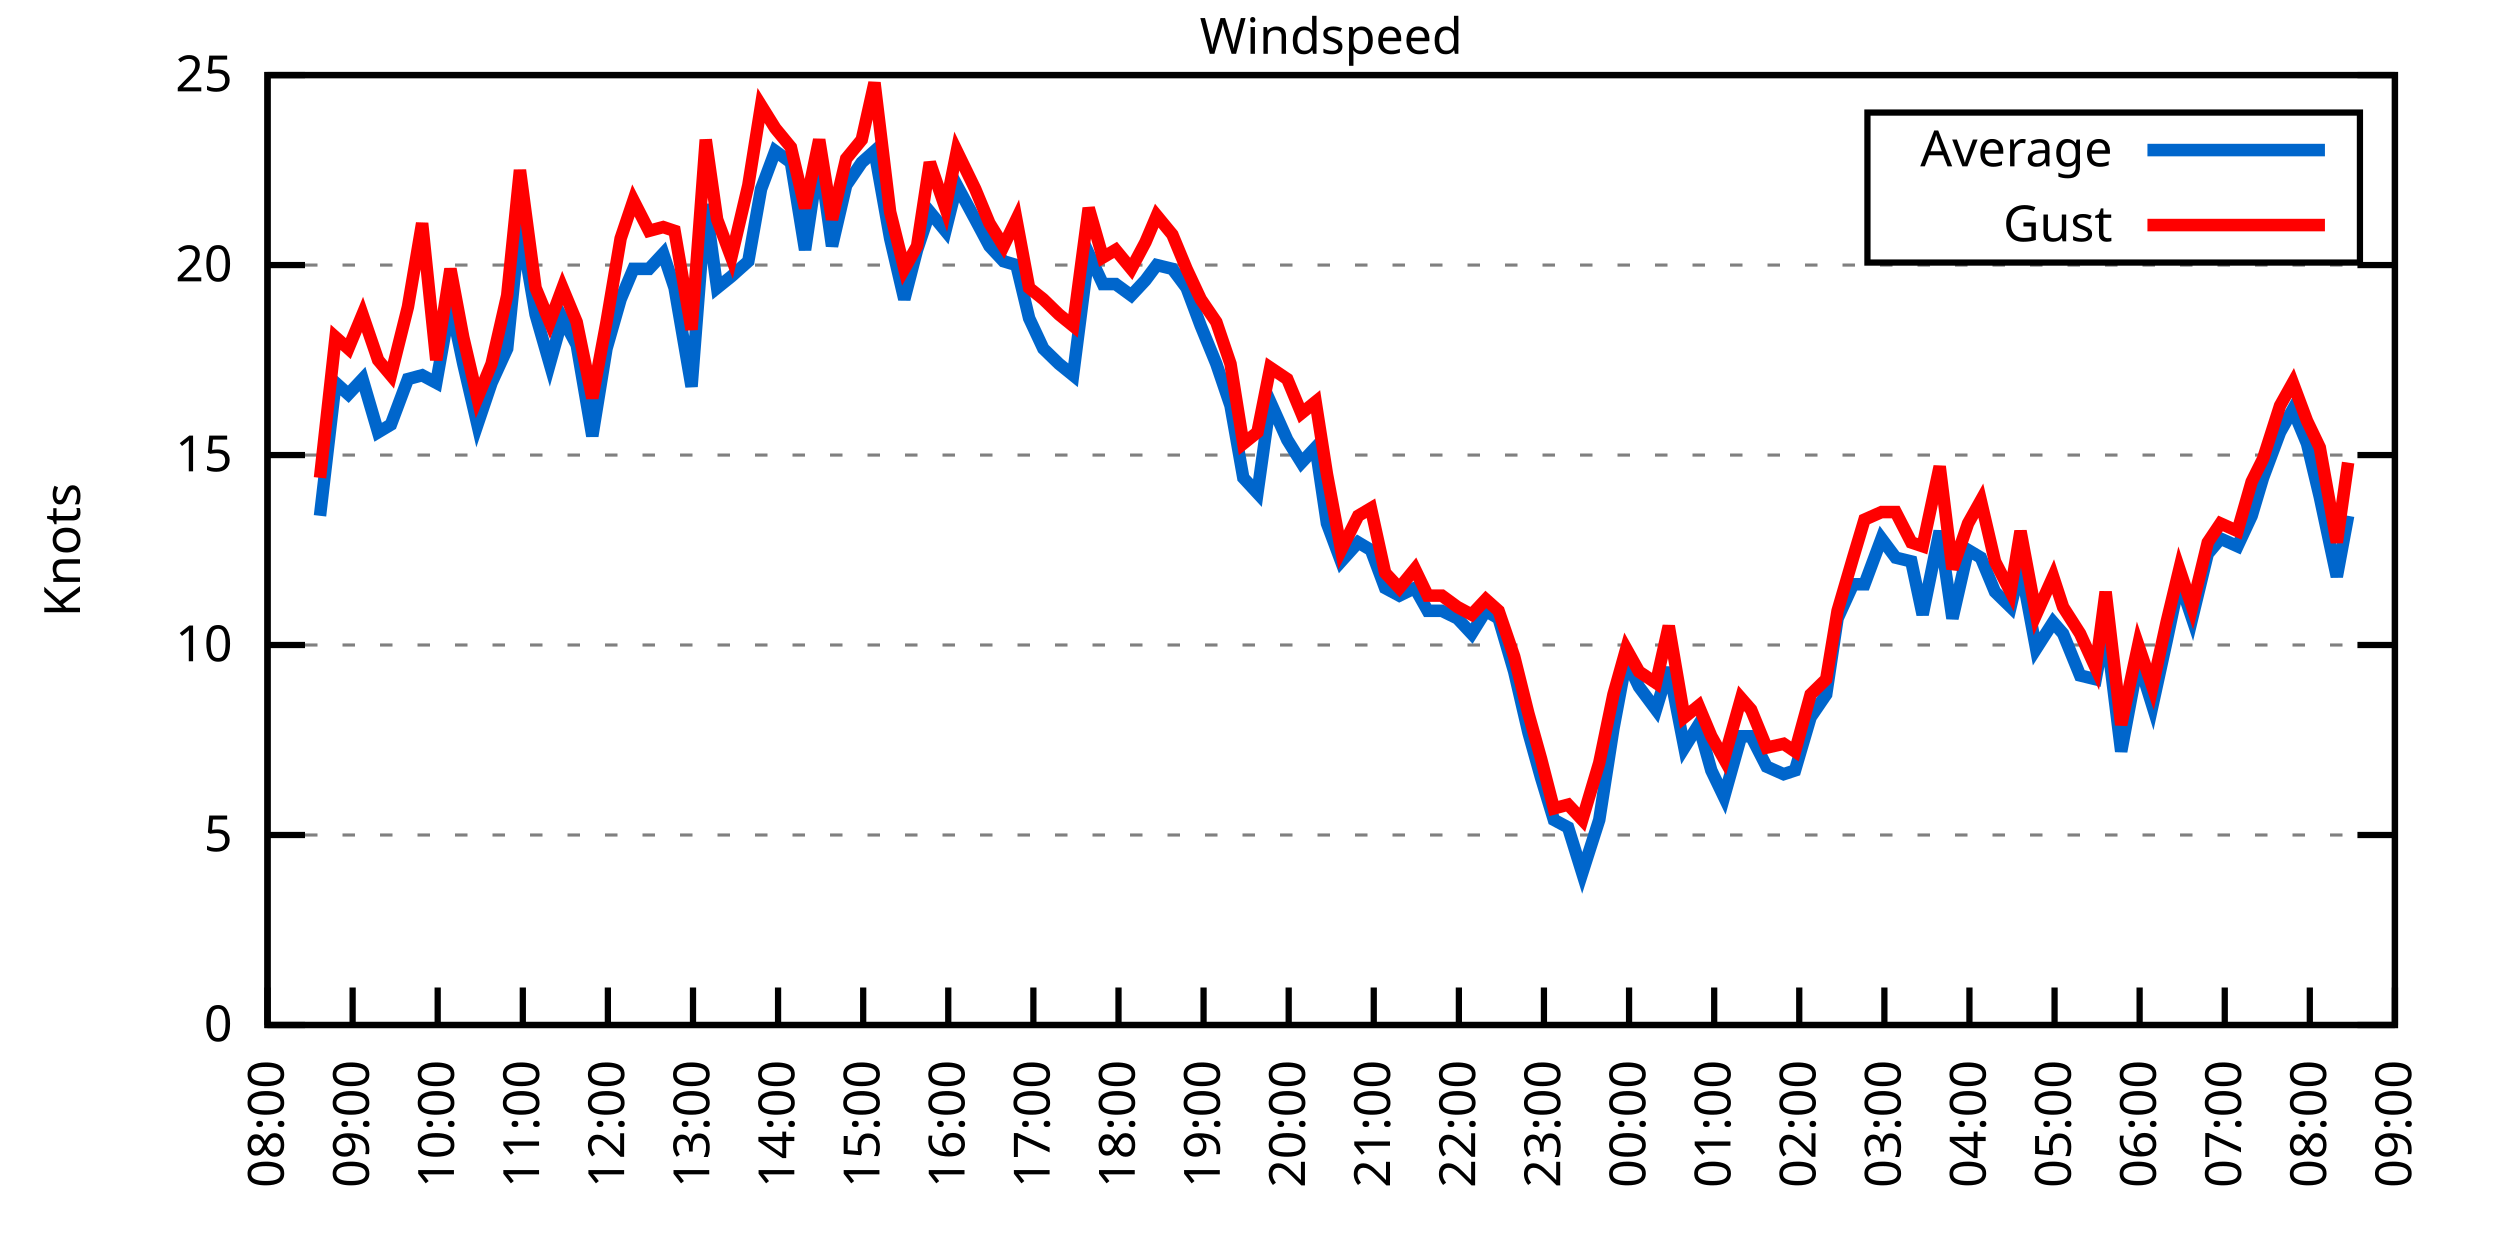
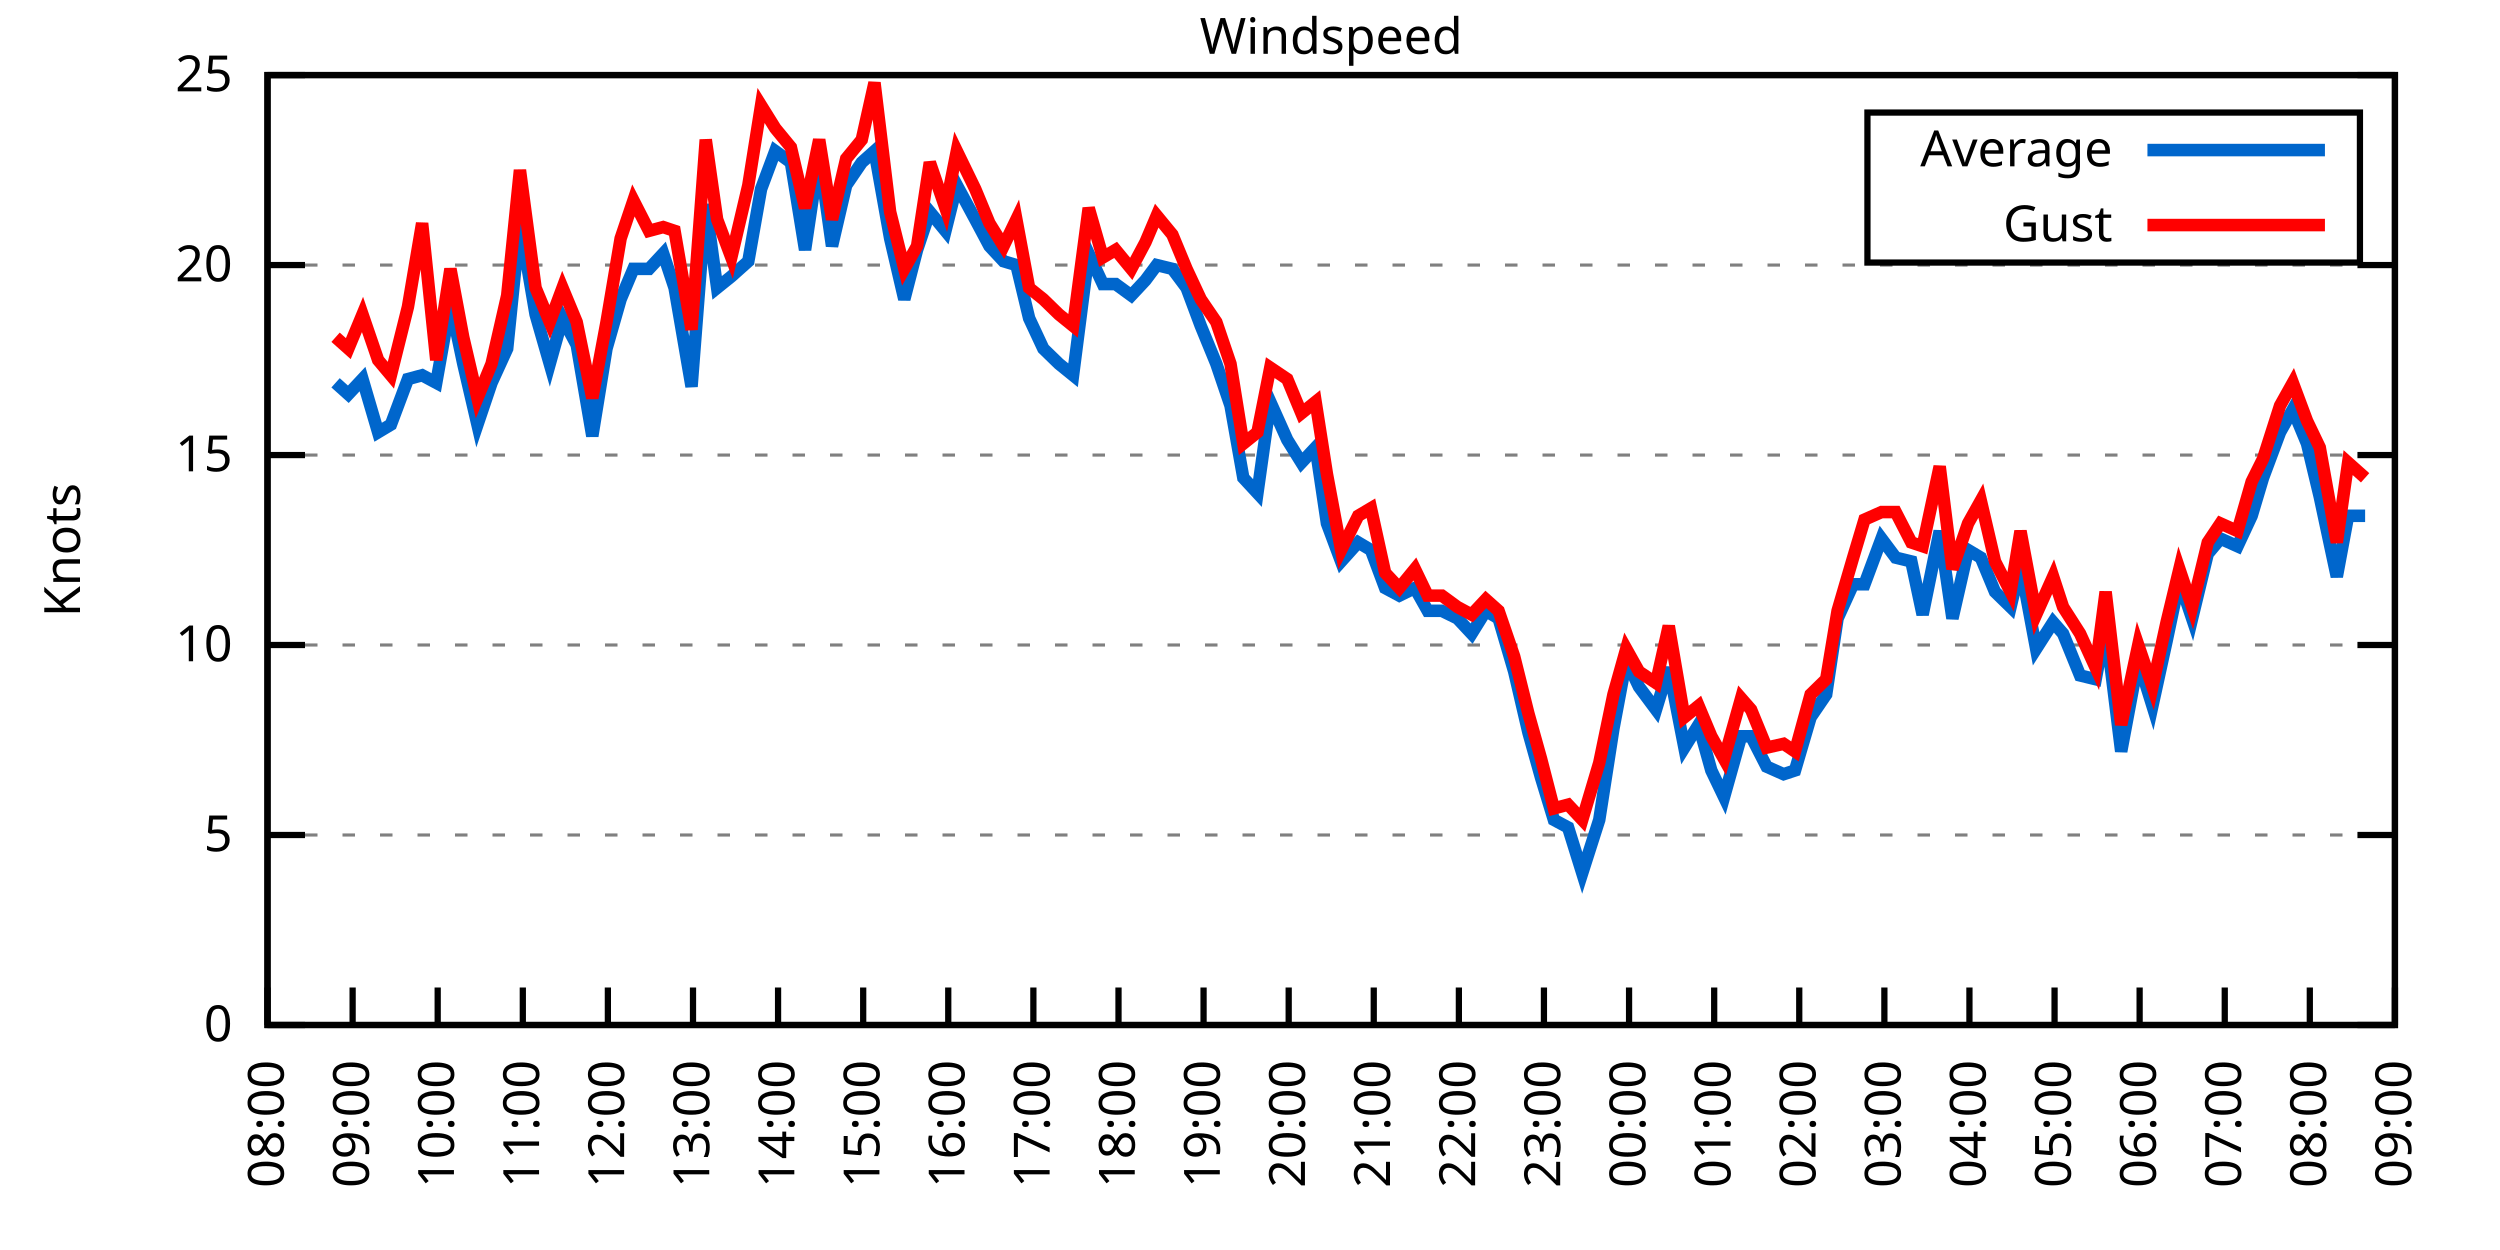
<svg xmlns="http://www.w3.org/2000/svg" xmlns:xlink="http://www.w3.org/1999/xlink" width="400" height="200" viewBox="0 0 400 200">
  <g id="gnuplot_canvas">
    <rect x="0" y="0" width="400" height="200" fill="none" />
    <defs>
      <circle id="gpDot" r="0.5" stroke-width="0.5" stroke="currentColor" />
      <path id="gpPt0" stroke-width="0.333" stroke="currentColor" d="M-1,0 h2 M0,-1 v2" />
      <path id="gpPt1" stroke-width="0.333" stroke="currentColor" d="M-1,-1 L1,1 M1,-1 L-1,1" />
      <path id="gpPt2" stroke-width="0.333" stroke="currentColor" d="M-1,0 L1,0 M0,-1 L0,1 M-1,-1 L1,1 M-1,1 L1,-1" />
      <rect id="gpPt3" stroke-width="0.333" stroke="currentColor" x="-1" y="-1" width="2" height="2" />
      <rect id="gpPt4" stroke-width="0.333" stroke="currentColor" fill="currentColor" x="-1" y="-1" width="2" height="2" />
      <circle id="gpPt5" stroke-width="0.333" stroke="currentColor" cx="0" cy="0" r="1" />
      <use xlink:href="#gpPt5" id="gpPt6" fill="currentColor" stroke="none" />
      <path id="gpPt7" stroke-width="0.333" stroke="currentColor" d="M0,-1.33 L-1.33,0.67 L1.33,0.67 z" />
      <use xlink:href="#gpPt7" id="gpPt8" fill="currentColor" stroke="none" />
      <use xlink:href="#gpPt7" id="gpPt9" stroke="currentColor" transform="rotate(180)" />
      <use xlink:href="#gpPt9" id="gpPt10" fill="currentColor" stroke="none" />
      <use xlink:href="#gpPt3" id="gpPt11" stroke="currentColor" transform="rotate(45)" />
      <use xlink:href="#gpPt11" id="gpPt12" fill="currentColor" stroke="none" />
      <path id="gpPt13" stroke-width="0.333" stroke="currentColor" d="M0,1.330 L1.265,0.411 L0.782,-1.067 L-0.782,-1.076 L-1.265,0.411 z" />
      <use xlink:href="#gpPt13" id="gpPt14" fill="currentColor" stroke="none" />
      <filter id="textbox" filterUnits="objectBoundingBox" x="0" y="0" height="1" width="1">
        <feFlood flood-color="white" flood-opacity="1" result="bgnd" />
        <feComposite in="SourceGraphic" in2="bgnd" operator="atop" />
      </filter>
      <filter id="greybox" filterUnits="objectBoundingBox" x="0" y="0" height="1" width="1">
        <feFlood flood-color="lightgrey" flood-opacity="1" result="grey" />
        <feComposite in="SourceGraphic" in2="grey" operator="atop" />
      </filter>
    </defs>
    <g fill="none" color="white" stroke="currentColor" stroke-width="1.00" stroke-linecap="butt" stroke-linejoin="miter">
</g>
    <g fill="none" color="black" stroke="currentColor" stroke-width="1.00" stroke-linecap="butt" stroke-linejoin="miter">
      <g stroke="none" shape-rendering="crispEdges">
        <polygon fill="rgb(255, 255, 255)" points="42.80,164.00 383.18,164.00 383.18,12.02 42.80,12.02 " />
      </g>
    </g>
    <g fill="none" color="black" stroke="currentColor" stroke-width="1.00" stroke-linecap="butt" stroke-linejoin="miter">
</g>
    <g fill="none" color="black" stroke="black" stroke-width="0.50" stroke-linecap="butt" stroke-linejoin="miter">
</g>
    <g fill="none" color="gray" stroke="currentColor" stroke-width="0.50" stroke-linecap="butt" stroke-linejoin="miter">
      <path stroke="gray" stroke-dasharray="2,4" class="gridline" d="M42.80,164.00 L383.19,164.00  " />
    </g>
    <g fill="none" color="gray" stroke="gray" stroke-width="1.00" stroke-linecap="butt" stroke-linejoin="miter">
</g>
    <g fill="none" color="black" stroke="currentColor" stroke-width="1.00" stroke-linecap="butt" stroke-linejoin="miter">
      <path stroke="black" d="M42.80,164.00 L48.80,164.00 M383.19,164.00 L377.19,164.00  " />
      <g transform="translate(37.20,166.60)" stroke="none" fill="black" font-family="Sans" font-size="8.00" text-anchor="end">
        <text>
          <tspan font-family="Sans"> 0</tspan>
        </text>
      </g>
    </g>
    <g fill="none" color="black" stroke="currentColor" stroke-width="1.00" stroke-linecap="butt" stroke-linejoin="miter">
</g>
    <g fill="none" color="black" stroke="black" stroke-width="0.50" stroke-linecap="butt" stroke-linejoin="miter">
</g>
    <g fill="none" color="gray" stroke="currentColor" stroke-width="0.50" stroke-linecap="butt" stroke-linejoin="miter">
      <path stroke="gray" stroke-dasharray="2,4" class="gridline" d="M42.80,133.60 L383.19,133.60  " />
    </g>
    <g fill="none" color="gray" stroke="gray" stroke-width="1.00" stroke-linecap="butt" stroke-linejoin="miter">
</g>
    <g fill="none" color="black" stroke="currentColor" stroke-width="1.00" stroke-linecap="butt" stroke-linejoin="miter">
      <path stroke="black" d="M42.80,133.60 L48.80,133.60 M383.19,133.60 L377.19,133.60  " />
      <g transform="translate(37.20,136.20)" stroke="none" fill="black" font-family="Sans" font-size="8.00" text-anchor="end">
        <text>
          <tspan font-family="Sans"> 5</tspan>
        </text>
      </g>
    </g>
    <g fill="none" color="black" stroke="currentColor" stroke-width="1.00" stroke-linecap="butt" stroke-linejoin="miter">
</g>
    <g fill="none" color="black" stroke="black" stroke-width="0.50" stroke-linecap="butt" stroke-linejoin="miter">
</g>
    <g fill="none" color="gray" stroke="currentColor" stroke-width="0.50" stroke-linecap="butt" stroke-linejoin="miter">
      <path stroke="gray" stroke-dasharray="2,4" class="gridline" d="M42.80,103.20 L383.19,103.20  " />
    </g>
    <g fill="none" color="gray" stroke="gray" stroke-width="1.00" stroke-linecap="butt" stroke-linejoin="miter">
</g>
    <g fill="none" color="black" stroke="currentColor" stroke-width="1.00" stroke-linecap="butt" stroke-linejoin="miter">
      <path stroke="black" d="M42.80,103.20 L48.80,103.20 M383.19,103.20 L377.19,103.20  " />
      <g transform="translate(37.20,105.80)" stroke="none" fill="black" font-family="Sans" font-size="8.00" text-anchor="end">
        <text>
          <tspan font-family="Sans"> 10</tspan>
        </text>
      </g>
    </g>
    <g fill="none" color="black" stroke="currentColor" stroke-width="1.00" stroke-linecap="butt" stroke-linejoin="miter">
</g>
    <g fill="none" color="black" stroke="black" stroke-width="0.50" stroke-linecap="butt" stroke-linejoin="miter">
</g>
    <g fill="none" color="gray" stroke="currentColor" stroke-width="0.50" stroke-linecap="butt" stroke-linejoin="miter">
      <path stroke="gray" stroke-dasharray="2,4" class="gridline" d="M42.80,72.81 L383.19,72.81  " />
    </g>
    <g fill="none" color="gray" stroke="gray" stroke-width="1.00" stroke-linecap="butt" stroke-linejoin="miter">
</g>
    <g fill="none" color="black" stroke="currentColor" stroke-width="1.00" stroke-linecap="butt" stroke-linejoin="miter">
      <path stroke="black" d="M42.80,72.81 L48.80,72.81 M383.19,72.81 L377.19,72.81  " />
      <g transform="translate(37.20,75.41)" stroke="none" fill="black" font-family="Sans" font-size="8.00" text-anchor="end">
        <text>
          <tspan font-family="Sans"> 15</tspan>
        </text>
      </g>
    </g>
    <g fill="none" color="black" stroke="currentColor" stroke-width="1.00" stroke-linecap="butt" stroke-linejoin="miter">
</g>
    <g fill="none" color="black" stroke="black" stroke-width="0.50" stroke-linecap="butt" stroke-linejoin="miter">
</g>
    <g fill="none" color="gray" stroke="currentColor" stroke-width="0.50" stroke-linecap="butt" stroke-linejoin="miter">
      <path stroke="gray" stroke-dasharray="2,4" class="gridline" d="M42.80,42.41 L383.19,42.41  " />
    </g>
    <g fill="none" color="gray" stroke="gray" stroke-width="1.00" stroke-linecap="butt" stroke-linejoin="miter">
</g>
    <g fill="none" color="black" stroke="currentColor" stroke-width="1.00" stroke-linecap="butt" stroke-linejoin="miter">
      <path stroke="black" d="M42.80,42.41 L48.80,42.41 M383.19,42.41 L377.19,42.41  " />
      <g transform="translate(37.20,45.01)" stroke="none" fill="black" font-family="Sans" font-size="8.00" text-anchor="end">
        <text>
          <tspan font-family="Sans"> 20</tspan>
        </text>
      </g>
    </g>
    <g fill="none" color="black" stroke="currentColor" stroke-width="1.00" stroke-linecap="butt" stroke-linejoin="miter">
</g>
    <g fill="none" color="black" stroke="black" stroke-width="0.50" stroke-linecap="butt" stroke-linejoin="miter">
</g>
    <g fill="none" color="gray" stroke="currentColor" stroke-width="0.50" stroke-linecap="butt" stroke-linejoin="miter">
      <path stroke="gray" stroke-dasharray="2,4" class="gridline" d="M42.80,12.01 L383.19,12.01  " />
    </g>
    <g fill="none" color="gray" stroke="gray" stroke-width="1.00" stroke-linecap="butt" stroke-linejoin="miter">
</g>
    <g fill="none" color="black" stroke="currentColor" stroke-width="1.00" stroke-linecap="butt" stroke-linejoin="miter">
      <path stroke="black" d="M42.80,12.01 L48.80,12.01 M383.19,12.01 L377.19,12.01  " />
      <g transform="translate(37.20,14.61)" stroke="none" fill="black" font-family="Sans" font-size="8.00" text-anchor="end">
        <text>
          <tspan font-family="Sans"> 25</tspan>
        </text>
      </g>
    </g>
    <g fill="none" color="black" stroke="currentColor" stroke-width="1.00" stroke-linecap="butt" stroke-linejoin="miter">
      <path stroke="black" d="M42.80,164.00 L42.80,158.00  " />
      <g transform="translate(45.40,169.60) rotate(270.00)" stroke="none" fill="black" font-family="Sans" font-size="8.00" text-anchor="end">
        <text>
          <tspan font-family="Sans">08:00</tspan>
        </text>
      </g>
    </g>
    <g fill="none" color="black" stroke="currentColor" stroke-width="1.00" stroke-linecap="butt" stroke-linejoin="miter">
      <path stroke="black" d="M56.42,164.00 L56.42,158.00  " />
      <g transform="translate(59.02,169.60) rotate(270.00)" stroke="none" fill="black" font-family="Sans" font-size="8.00" text-anchor="end">
        <text>
          <tspan font-family="Sans">09:00</tspan>
        </text>
      </g>
    </g>
    <g fill="none" color="black" stroke="currentColor" stroke-width="1.00" stroke-linecap="butt" stroke-linejoin="miter">
      <path stroke="black" d="M70.03,164.00 L70.03,158.00  " />
      <g transform="translate(72.63,169.60) rotate(270.00)" stroke="none" fill="black" font-family="Sans" font-size="8.00" text-anchor="end">
        <text>
          <tspan font-family="Sans">10:00</tspan>
        </text>
      </g>
    </g>
    <g fill="none" color="black" stroke="currentColor" stroke-width="1.00" stroke-linecap="butt" stroke-linejoin="miter">
      <path stroke="black" d="M83.65,164.00 L83.65,158.00  " />
      <g transform="translate(86.25,169.60) rotate(270.00)" stroke="none" fill="black" font-family="Sans" font-size="8.00" text-anchor="end">
        <text>
          <tspan font-family="Sans">11:00</tspan>
        </text>
      </g>
    </g>
    <g fill="none" color="black" stroke="currentColor" stroke-width="1.00" stroke-linecap="butt" stroke-linejoin="miter">
      <path stroke="black" d="M97.26,164.00 L97.26,158.00  " />
      <g transform="translate(99.86,169.60) rotate(270.00)" stroke="none" fill="black" font-family="Sans" font-size="8.00" text-anchor="end">
        <text>
          <tspan font-family="Sans">12:00</tspan>
        </text>
      </g>
    </g>
    <g fill="none" color="black" stroke="currentColor" stroke-width="1.00" stroke-linecap="butt" stroke-linejoin="miter">
      <path stroke="black" d="M110.88,164.00 L110.88,158.00  " />
      <g transform="translate(113.48,169.60) rotate(270.00)" stroke="none" fill="black" font-family="Sans" font-size="8.00" text-anchor="end">
        <text>
          <tspan font-family="Sans">13:00</tspan>
        </text>
      </g>
    </g>
    <g fill="none" color="black" stroke="currentColor" stroke-width="1.00" stroke-linecap="butt" stroke-linejoin="miter">
      <path stroke="black" d="M124.49,164.00 L124.49,158.00  " />
      <g transform="translate(127.09,169.60) rotate(270.00)" stroke="none" fill="black" font-family="Sans" font-size="8.00" text-anchor="end">
        <text>
          <tspan font-family="Sans">14:00</tspan>
        </text>
      </g>
    </g>
    <g fill="none" color="black" stroke="currentColor" stroke-width="1.00" stroke-linecap="butt" stroke-linejoin="miter">
      <path stroke="black" d="M138.11,164.00 L138.11,158.00  " />
      <g transform="translate(140.71,169.60) rotate(270.00)" stroke="none" fill="black" font-family="Sans" font-size="8.00" text-anchor="end">
        <text>
          <tspan font-family="Sans">15:00</tspan>
        </text>
      </g>
    </g>
    <g fill="none" color="black" stroke="currentColor" stroke-width="1.00" stroke-linecap="butt" stroke-linejoin="miter">
      <path stroke="black" d="M151.72,164.00 L151.72,158.00  " />
      <g transform="translate(154.32,169.60) rotate(270.00)" stroke="none" fill="black" font-family="Sans" font-size="8.00" text-anchor="end">
        <text>
          <tspan font-family="Sans">16:00</tspan>
        </text>
      </g>
    </g>
    <g fill="none" color="black" stroke="currentColor" stroke-width="1.00" stroke-linecap="butt" stroke-linejoin="miter">
      <path stroke="black" d="M165.34,164.00 L165.34,158.00  " />
      <g transform="translate(167.94,169.60) rotate(270.00)" stroke="none" fill="black" font-family="Sans" font-size="8.00" text-anchor="end">
        <text>
          <tspan font-family="Sans">17:00</tspan>
        </text>
      </g>
    </g>
    <g fill="none" color="black" stroke="currentColor" stroke-width="1.00" stroke-linecap="butt" stroke-linejoin="miter">
      <path stroke="black" d="M178.96,164.00 L178.96,158.00  " />
      <g transform="translate(181.56,169.60) rotate(270.00)" stroke="none" fill="black" font-family="Sans" font-size="8.00" text-anchor="end">
        <text>
          <tspan font-family="Sans">18:00</tspan>
        </text>
      </g>
    </g>
    <g fill="none" color="black" stroke="currentColor" stroke-width="1.00" stroke-linecap="butt" stroke-linejoin="miter">
      <path stroke="black" d="M192.57,164.00 L192.57,158.00  " />
      <g transform="translate(195.17,169.60) rotate(270.00)" stroke="none" fill="black" font-family="Sans" font-size="8.00" text-anchor="end">
        <text>
          <tspan font-family="Sans">19:00</tspan>
        </text>
      </g>
    </g>
    <g fill="none" color="black" stroke="currentColor" stroke-width="1.00" stroke-linecap="butt" stroke-linejoin="miter">
      <path stroke="black" d="M206.19,164.00 L206.19,158.00  " />
      <g transform="translate(208.79,169.60) rotate(270.00)" stroke="none" fill="black" font-family="Sans" font-size="8.00" text-anchor="end">
        <text>
          <tspan font-family="Sans">20:00</tspan>
        </text>
      </g>
    </g>
    <g fill="none" color="black" stroke="currentColor" stroke-width="1.00" stroke-linecap="butt" stroke-linejoin="miter">
      <path stroke="black" d="M219.80,164.00 L219.80,158.00  " />
      <g transform="translate(222.40,169.60) rotate(270.00)" stroke="none" fill="black" font-family="Sans" font-size="8.00" text-anchor="end">
        <text>
          <tspan font-family="Sans">21:00</tspan>
        </text>
      </g>
    </g>
    <g fill="none" color="black" stroke="currentColor" stroke-width="1.00" stroke-linecap="butt" stroke-linejoin="miter">
      <path stroke="black" d="M233.42,164.00 L233.42,158.00  " />
      <g transform="translate(236.02,169.60) rotate(270.00)" stroke="none" fill="black" font-family="Sans" font-size="8.00" text-anchor="end">
        <text>
          <tspan font-family="Sans">22:00</tspan>
        </text>
      </g>
    </g>
    <g fill="none" color="black" stroke="currentColor" stroke-width="1.00" stroke-linecap="butt" stroke-linejoin="miter">
      <path stroke="black" d="M247.03,164.00 L247.03,158.00  " />
      <g transform="translate(249.63,169.60) rotate(270.00)" stroke="none" fill="black" font-family="Sans" font-size="8.00" text-anchor="end">
        <text>
          <tspan font-family="Sans">23:00</tspan>
        </text>
      </g>
    </g>
    <g fill="none" color="black" stroke="currentColor" stroke-width="1.00" stroke-linecap="butt" stroke-linejoin="miter">
      <path stroke="black" d="M260.65,164.00 L260.65,158.00  " />
      <g transform="translate(263.25,169.60) rotate(270.00)" stroke="none" fill="black" font-family="Sans" font-size="8.00" text-anchor="end">
        <text>
          <tspan font-family="Sans">00:00</tspan>
        </text>
      </g>
    </g>
    <g fill="none" color="black" stroke="currentColor" stroke-width="1.00" stroke-linecap="butt" stroke-linejoin="miter">
      <path stroke="black" d="M274.27,164.00 L274.27,158.00  " />
      <g transform="translate(276.87,169.60) rotate(270.00)" stroke="none" fill="black" font-family="Sans" font-size="8.00" text-anchor="end">
        <text>
          <tspan font-family="Sans">01:00</tspan>
        </text>
      </g>
    </g>
    <g fill="none" color="black" stroke="currentColor" stroke-width="1.00" stroke-linecap="butt" stroke-linejoin="miter">
      <path stroke="black" d="M287.88,164.00 L287.88,158.00  " />
      <g transform="translate(290.48,169.60) rotate(270.00)" stroke="none" fill="black" font-family="Sans" font-size="8.00" text-anchor="end">
        <text>
          <tspan font-family="Sans">02:00</tspan>
        </text>
      </g>
    </g>
    <g fill="none" color="black" stroke="currentColor" stroke-width="1.00" stroke-linecap="butt" stroke-linejoin="miter">
      <path stroke="black" d="M301.50,164.00 L301.50,158.00  " />
      <g transform="translate(304.10,169.60) rotate(270.00)" stroke="none" fill="black" font-family="Sans" font-size="8.00" text-anchor="end">
        <text>
          <tspan font-family="Sans">03:00</tspan>
        </text>
      </g>
    </g>
    <g fill="none" color="black" stroke="currentColor" stroke-width="1.00" stroke-linecap="butt" stroke-linejoin="miter">
      <path stroke="black" d="M315.11,164.00 L315.11,158.00  " />
      <g transform="translate(317.71,169.60) rotate(270.00)" stroke="none" fill="black" font-family="Sans" font-size="8.00" text-anchor="end">
        <text>
          <tspan font-family="Sans">04:00</tspan>
        </text>
      </g>
    </g>
    <g fill="none" color="black" stroke="currentColor" stroke-width="1.00" stroke-linecap="butt" stroke-linejoin="miter">
      <path stroke="black" d="M328.73,164.00 L328.73,158.00  " />
      <g transform="translate(331.33,169.60) rotate(270.00)" stroke="none" fill="black" font-family="Sans" font-size="8.00" text-anchor="end">
        <text>
          <tspan font-family="Sans">05:00</tspan>
        </text>
      </g>
    </g>
    <g fill="none" color="black" stroke="currentColor" stroke-width="1.00" stroke-linecap="butt" stroke-linejoin="miter">
      <path stroke="black" d="M342.34,164.00 L342.34,158.00  " />
      <g transform="translate(344.94,169.60) rotate(270.00)" stroke="none" fill="black" font-family="Sans" font-size="8.00" text-anchor="end">
        <text>
          <tspan font-family="Sans">06:00</tspan>
        </text>
      </g>
    </g>
    <g fill="none" color="black" stroke="currentColor" stroke-width="1.00" stroke-linecap="butt" stroke-linejoin="miter">
      <path stroke="black" d="M355.96,164.00 L355.96,158.00  " />
      <g transform="translate(358.56,169.60) rotate(270.00)" stroke="none" fill="black" font-family="Sans" font-size="8.00" text-anchor="end">
        <text>
          <tspan font-family="Sans">07:00</tspan>
        </text>
      </g>
    </g>
    <g fill="none" color="black" stroke="currentColor" stroke-width="1.00" stroke-linecap="butt" stroke-linejoin="miter">
      <path stroke="black" d="M369.57,164.00 L369.57,158.00  " />
      <g transform="translate(372.17,169.60) rotate(270.00)" stroke="none" fill="black" font-family="Sans" font-size="8.00" text-anchor="end">
        <text>
          <tspan font-family="Sans">08:00</tspan>
        </text>
      </g>
    </g>
    <g fill="none" color="black" stroke="currentColor" stroke-width="1.00" stroke-linecap="butt" stroke-linejoin="miter">
      <path stroke="black" d="M383.19,164.00 L383.19,158.00  " />
      <g transform="translate(385.79,169.60) rotate(270.00)" stroke="none" fill="black" font-family="Sans" font-size="8.00" text-anchor="end">
        <text>
          <tspan font-family="Sans">09:00</tspan>
        </text>
      </g>
    </g>
    <g fill="none" color="black" stroke="currentColor" stroke-width="1.00" stroke-linecap="butt" stroke-linejoin="miter">
</g>
    <g fill="none" color="black" stroke="currentColor" stroke-width="1.00" stroke-linecap="butt" stroke-linejoin="miter">
      <path stroke="black" d="M42.80,12.01 L42.80,164.00 L383.19,164.00 L383.19,12.01 L42.80,12.01 Z  " />
    </g>
    <g fill="none" color="black" stroke="currentColor" stroke-width="1.00" stroke-linecap="butt" stroke-linejoin="miter">
</g>
    <g fill="none" color="black" stroke="currentColor" stroke-width="1.00" stroke-linecap="butt" stroke-linejoin="miter">
      <path stroke="black" d="M298.79,42.01 L298.79,18.01 L377.59,18.01 L377.59,42.01 L298.79,42.01 Z  " />
    </g>
    <g id="Windspeed_plot_1">
      <g fill="none" color="white" stroke="black" stroke-width="2.00" stroke-linecap="butt" stroke-linejoin="miter">
</g>
      <g fill="none" color="black" stroke="currentColor" stroke-width="2.00" stroke-linecap="butt" stroke-linejoin="miter">
        <g transform="translate(337.99,26.61)" stroke="none" fill="black" font-family="Sans" font-size="8.00" text-anchor="end">
          <text>
            <tspan font-family="Sans">Average</tspan>
          </text>
        </g>
      </g>
      <g fill="none" color="black" stroke="currentColor" stroke-width="2.00" stroke-linecap="butt" stroke-linejoin="miter">
-         <path stroke="rgb(  0, 102, 204)" d="M343.59,24.01 L371.99,24.01 M51.20,82.53 L53.69,61.25 L55.73,63.08 L58.00,60.65 L60.50,69.16 L62.54,67.94   L65.27,60.65 L67.54,60.04 L69.80,61.25 L72.07,48.49 L74.12,58.21 L76.39,67.94 L78.65,61.25 L81.15,55.78   L83.19,35.72 L85.69,50.31 L87.96,58.21 L90.00,50.92 L92.27,55.18 L94.77,69.77 L97.04,55.78 L99.30,47.88   L101.35,43.02 L103.84,43.02 L106.11,40.58 L107.93,46.06 L110.65,61.86 L112.92,32.68 L114.74,46.06 L117.01,44.23   L119.73,41.80 L121.77,30.25 L124.04,24.17 L126.54,25.99 L128.81,39.98 L131.07,24.78 L133.12,39.37 L135.39,29.64   L137.88,25.99 L139.92,24.17 L142.42,38.15 L144.69,47.88 L146.73,39.98 L148.77,33.90 L151.27,36.94 L153.09,29.64   L156.04,35.11 L158.31,39.37 L160.57,41.80 L162.62,42.41 L164.66,50.92 L166.93,55.78 L169.43,58.21 L171.69,60.04   L174.19,40.58 L176.46,45.45 L178.50,45.45 L181.00,47.27 L183.27,44.84 L185.08,42.41 L187.58,43.02 L189.85,46.06   L192.12,52.14 L194.61,58.21 L196.88,64.90 L198.93,76.45 L201.19,78.89 L203.24,64.29 L205.96,70.37 L208.23,74.02   L210.50,71.59 L212.31,83.75 L214.58,89.83 L217.31,86.79 L219.35,88.00 L221.62,94.08 L223.89,95.30 L226.38,94.08   L228.43,97.73 L230.70,97.73 L233.19,98.95 L235.46,101.38 L237.73,97.73 L239.77,98.95 L242.27,107.46 L244.54,117.19   L246.58,124.48 L248.62,131.17 L250.89,132.39 L253.16,139.68 L255.88,131.17 L258.15,116.58 L260.20,105.64 L262.24,109.89   L264.96,113.54 L267.00,106.85 L269.50,119.62 L271.77,115.97 L273.81,123.27 L275.85,127.52 L278.58,117.80 L280.17,117.80   L282.66,122.66 L285.38,123.87 L287.20,123.27 L289.70,114.76 L292.19,111.11 L294.01,98.95 L296.50,93.48 L298.32,93.48   L301.04,86.18 L303.31,89.22 L305.81,89.83 L307.62,98.34 L310.35,84.97 L312.39,98.95 L314.89,88.00 L316.93,89.22   L319.20,94.69 L321.69,97.12 L323.28,90.44 L325.78,103.81 L328.50,99.56 L330.09,101.38 L332.81,108.07 L335.31,108.68   L336.90,100.16 L339.39,120.23 L342.12,105.64 L344.39,112.93 L346.65,102.60 L348.70,92.87 L350.74,98.95 L353.24,88.61   L355.28,86.18 L358.00,87.40 L360.27,82.53 L362.09,76.45 L364.81,69.16 L366.85,65.51 L369.12,70.98 L371.16,79.49   L373.89,92.26 L375.70,82.53  " />
+         <path stroke="rgb(  0, 102, 204)" d="M343.59,24.01 L371.99,24.01 M53.69,61.25 L55.73,63.08 L58.00,60.65 L60.50,69.16 L62.54,67.94 L65.27,60.65   L67.54,60.04 L69.80,61.25 L72.07,48.49 L74.12,58.21 L76.39,67.94 L78.65,61.25 L81.15,55.78 L83.19,35.72   L85.69,50.31 L87.96,58.21 L90.00,50.92 L92.27,55.18 L94.77,69.77 L97.04,55.78 L99.30,47.88 L101.35,43.02   L103.84,43.02 L106.11,40.58 L107.93,46.06 L110.65,61.86 L112.92,32.68 L114.74,46.06 L117.01,44.23 L119.73,41.80   L121.77,30.25 L124.04,24.17 L126.54,25.99 L128.81,39.98 L131.07,24.78 L133.12,39.37 L135.39,29.64 L137.88,25.99   L139.92,24.17 L142.42,38.15 L144.69,47.88 L146.73,39.98 L148.77,33.90 L151.27,36.94 L153.09,29.64 L156.04,35.11   L158.31,39.37 L160.57,41.80 L162.62,42.41 L164.66,50.92 L166.93,55.78 L169.43,58.21 L171.69,60.04 L174.19,40.58   L176.46,45.45 L178.50,45.45 L181.00,47.27 L183.27,44.84 L185.08,42.41 L187.58,43.02 L189.85,46.06 L192.12,52.14   L194.61,58.21 L196.88,64.90 L198.93,76.45 L201.19,78.89 L203.24,64.29 L205.96,70.37 L208.23,74.02 L210.50,71.59   L212.31,83.75 L214.58,89.83 L217.31,86.79 L219.35,88.00 L221.62,94.08 L223.89,95.30 L226.38,94.08 L228.43,97.73   L230.70,97.73 L233.19,98.95 L235.46,101.38 L237.73,97.73 L239.77,98.95 L242.27,107.46 L244.54,117.19 L246.58,124.48   L248.62,131.17 L250.89,132.39 L253.16,139.68 L255.88,131.17 L258.15,116.58 L260.20,105.64 L262.24,109.89 L264.96,113.54   L267.00,106.85 L269.50,119.62 L271.77,115.97 L273.81,123.27 L275.85,127.52 L278.58,117.80 L280.17,117.80 L282.66,122.66   L285.38,123.87 L287.20,123.27 L289.70,114.76 L292.19,111.11 L294.01,98.95 L296.50,93.48 L298.32,93.48 L301.04,86.18   L303.31,89.22 L305.81,89.83 L307.62,98.34 L310.35,84.97 L312.39,98.95 L314.89,88.00 L316.93,89.22 L319.20,94.69   L321.69,97.12 L323.28,90.44 L325.78,103.81 L328.50,99.56 L330.09,101.38 L332.81,108.07 L335.31,108.68 L336.90,100.16   L339.39,120.23 L342.12,105.64 L344.39,112.93 L346.65,102.60 L348.70,92.87 L350.74,98.95 L353.24,88.61 L355.28,86.18   L358.00,87.40 L360.27,82.53 L362.09,76.45 L364.81,69.16 L366.85,65.51 L369.12,70.98 L371.16,79.49 L373.89,92.26   L375.70,82.53 L378.42,82.53  " />
      </g>
    </g>
    <g id="Windspeed_plot_2">
      <g fill="none" color="black" stroke="currentColor" stroke-width="2.00" stroke-linecap="butt" stroke-linejoin="miter">
        <g transform="translate(337.99,38.61)" stroke="none" fill="black" font-family="Sans" font-size="8.00" text-anchor="end">
          <text>
            <tspan font-family="Sans">Gust</tspan>
          </text>
        </g>
      </g>
      <g fill="none" color="black" stroke="currentColor" stroke-width="2.00" stroke-linecap="butt" stroke-linejoin="miter">
-         <path stroke="rgb(255,   0,   0)" d="M343.59,36.01 L371.99,36.01 M51.20,76.45 L53.69,53.96 L55.73,55.78 L58.00,50.31 L60.50,57.61 L62.54,60.04   L65.27,49.10 L67.54,35.72 L69.80,57.61 L72.07,43.02 L74.12,53.96 L76.39,63.69 L78.65,58.21 L81.15,47.27   L83.19,27.21 L85.69,46.06 L87.96,51.53 L90.00,46.06 L92.27,51.53 L94.77,63.69 L97.04,51.53 L99.30,38.15   L101.35,32.07 L103.84,36.94 L106.11,36.33 L107.93,36.94 L110.65,52.74 L112.92,22.35 L114.74,35.11 L117.01,41.19   L119.73,29.64 L121.77,16.87 L124.04,20.52 L126.54,23.56 L128.81,33.29 L131.07,22.35 L133.12,35.11 L135.39,25.39   L137.88,22.35 L139.92,13.23 L142.42,33.90 L144.69,43.02 L146.73,39.37 L148.77,25.99 L151.27,33.29 L153.09,24.17   L156.04,30.25 L158.31,35.72 L160.57,39.37 L162.62,35.11 L164.66,46.06 L166.93,47.88 L169.43,50.31 L171.69,52.14   L174.19,33.29 L176.46,41.19 L178.50,39.98 L181.00,43.02 L183.27,38.76 L185.08,34.50 L187.58,37.54 L189.85,43.02   L192.12,47.88 L194.61,51.53 L196.88,58.21 L198.93,70.98 L201.19,69.16 L203.24,58.82 L205.96,60.65 L208.23,66.12   L210.50,64.29 L212.31,75.85 L214.58,88.00 L217.31,82.53 L219.35,81.32 L221.62,91.65 L223.89,94.08 L226.38,91.04   L228.43,95.30 L230.70,95.30 L233.19,97.12 L235.46,98.34 L237.73,95.91 L239.77,97.73 L242.27,105.03 L244.54,114.15   L246.58,121.44 L248.62,129.35 L250.89,128.74 L253.16,131.17 L255.88,122.05 L258.15,111.11 L260.20,103.81 L262.24,107.46   L264.96,109.28 L267.00,100.16 L269.50,114.76 L271.77,112.93 L273.81,117.80 L275.85,121.44 L278.58,111.72 L280.17,113.54   L282.66,119.62 L285.38,119.01 L287.20,120.23 L289.70,111.11 L292.19,108.68 L294.01,97.73 L296.50,89.22 L298.32,83.14   L301.04,81.93 L303.31,81.93 L305.81,86.79 L307.62,87.40 L310.35,74.63 L312.39,91.04 L314.89,83.75 L316.93,80.10   L319.20,89.83 L321.69,94.69 L323.28,84.97 L325.78,98.34 L328.50,92.26 L330.09,97.12 L332.81,101.38 L335.31,106.85   L336.90,94.69 L339.39,115.97 L342.12,103.20 L344.39,109.89 L346.65,99.56 L348.70,91.04 L350.74,97.12 L353.24,86.79   L355.28,83.75 L358.00,84.97 L360.27,77.06 L362.09,73.41 L364.81,64.90 L366.85,61.25 L369.12,67.33 L371.16,71.59   L373.89,86.79 L375.70,74.02  " />
+         <path stroke="rgb(255,   0,   0)" d="M343.59,36.01 L371.99,36.01 M53.69,53.96 L55.73,55.78 L58.00,50.31 L60.50,57.61 L62.54,60.04 L65.27,49.10   L67.54,35.72 L69.80,57.61 L72.07,43.02 L74.12,53.96 L76.39,63.69 L78.65,58.21 L81.15,47.27 L83.19,27.21   L85.69,46.06 L87.96,51.53 L90.00,46.06 L92.27,51.53 L94.77,63.69 L97.04,51.53 L99.30,38.15 L101.35,32.07   L103.84,36.94 L106.11,36.33 L107.93,36.94 L110.65,52.74 L112.92,22.35 L114.74,35.11 L117.01,41.19 L119.73,29.64   L121.77,16.87 L124.04,20.52 L126.54,23.56 L128.81,33.29 L131.07,22.35 L133.12,35.11 L135.39,25.39 L137.88,22.35   L139.92,13.23 L142.42,33.90 L144.69,43.02 L146.73,39.37 L148.77,25.99 L151.27,33.29 L153.09,24.17 L156.04,30.25   L158.31,35.72 L160.57,39.37 L162.62,35.11 L164.66,46.06 L166.93,47.88 L169.43,50.31 L171.69,52.14 L174.19,33.29   L176.46,41.19 L178.50,39.98 L181.00,43.02 L183.27,38.76 L185.08,34.50 L187.58,37.54 L189.85,43.02 L192.12,47.88   L194.61,51.53 L196.88,58.21 L198.93,70.98 L201.19,69.16 L203.24,58.82 L205.96,60.65 L208.23,66.12 L210.50,64.29   L212.31,75.85 L214.58,88.00 L217.31,82.53 L219.35,81.32 L221.62,91.65 L223.89,94.08 L226.38,91.04 L228.43,95.30   L230.70,95.30 L233.19,97.12 L235.46,98.34 L237.73,95.91 L239.77,97.73 L242.27,105.03 L244.54,114.15 L246.58,121.44   L248.62,129.35 L250.89,128.74 L253.16,131.17 L255.88,122.05 L258.15,111.11 L260.20,103.81 L262.24,107.46 L264.96,109.28   L267.00,100.16 L269.50,114.76 L271.77,112.93 L273.81,117.80 L275.85,121.44 L278.58,111.72 L280.17,113.54 L282.66,119.62   L285.38,119.01 L287.20,120.23 L289.70,111.11 L292.19,108.68 L294.01,97.73 L296.50,89.22 L298.32,83.14 L301.04,81.93   L303.31,81.93 L305.81,86.79 L307.62,87.40 L310.35,74.63 L312.39,91.04 L314.89,83.75 L316.93,80.10 L319.20,89.83   L321.69,94.69 L323.28,84.97 L325.78,98.34 L328.50,92.26 L330.09,97.12 L332.81,101.38 L335.31,106.85 L336.90,94.69   L339.39,115.97 L342.12,103.20 L344.39,109.89 L346.65,99.56 L348.70,91.04 L350.74,97.12 L353.24,86.79 L355.28,83.75   L358.00,84.97 L360.27,77.06 L362.09,73.41 L364.81,64.90 L366.85,61.25 L369.12,67.33 L371.16,71.59 L373.89,86.79   L375.70,74.02 L378.42,76.45  " />
      </g>
    </g>
    <g fill="none" color="black" stroke="currentColor" stroke-width="2.00" stroke-linecap="butt" stroke-linejoin="miter">
</g>
    <g fill="none" color="black" stroke="black" stroke-width="1.00" stroke-linecap="butt" stroke-linejoin="miter">
</g>
    <g fill="none" color="black" stroke="currentColor" stroke-width="1.00" stroke-linecap="butt" stroke-linejoin="miter">
      <path stroke="black" d="M42.80,12.01 L42.80,164.00 L383.19,164.00 L383.19,12.01 L42.80,12.01 Z  " />
      <g transform="translate(12.80,88.01) rotate(270.00)" stroke="none" fill="black" font-family="Sans" font-size="8.00" text-anchor="middle">
        <text>
          <tspan font-family="Sans">Knots</tspan>
        </text>
      </g>
    </g>
    <g fill="none" color="black" stroke="currentColor" stroke-width="1.00" stroke-linecap="butt" stroke-linejoin="miter">
</g>
    <g fill="none" color="black" stroke="currentColor" stroke-width="1.00" stroke-linecap="butt" stroke-linejoin="miter">
      <g transform="translate(212.99,8.61)" stroke="none" fill="black" font-family="Sans" font-size="8.00" text-anchor="middle">
        <text>
          <tspan font-family="Sans">Windspeed</tspan>
        </text>
      </g>
    </g>
    <g fill="none" color="black" stroke="currentColor" stroke-width="1.00" stroke-linecap="butt" stroke-linejoin="miter">
</g>
  </g>
</svg>
